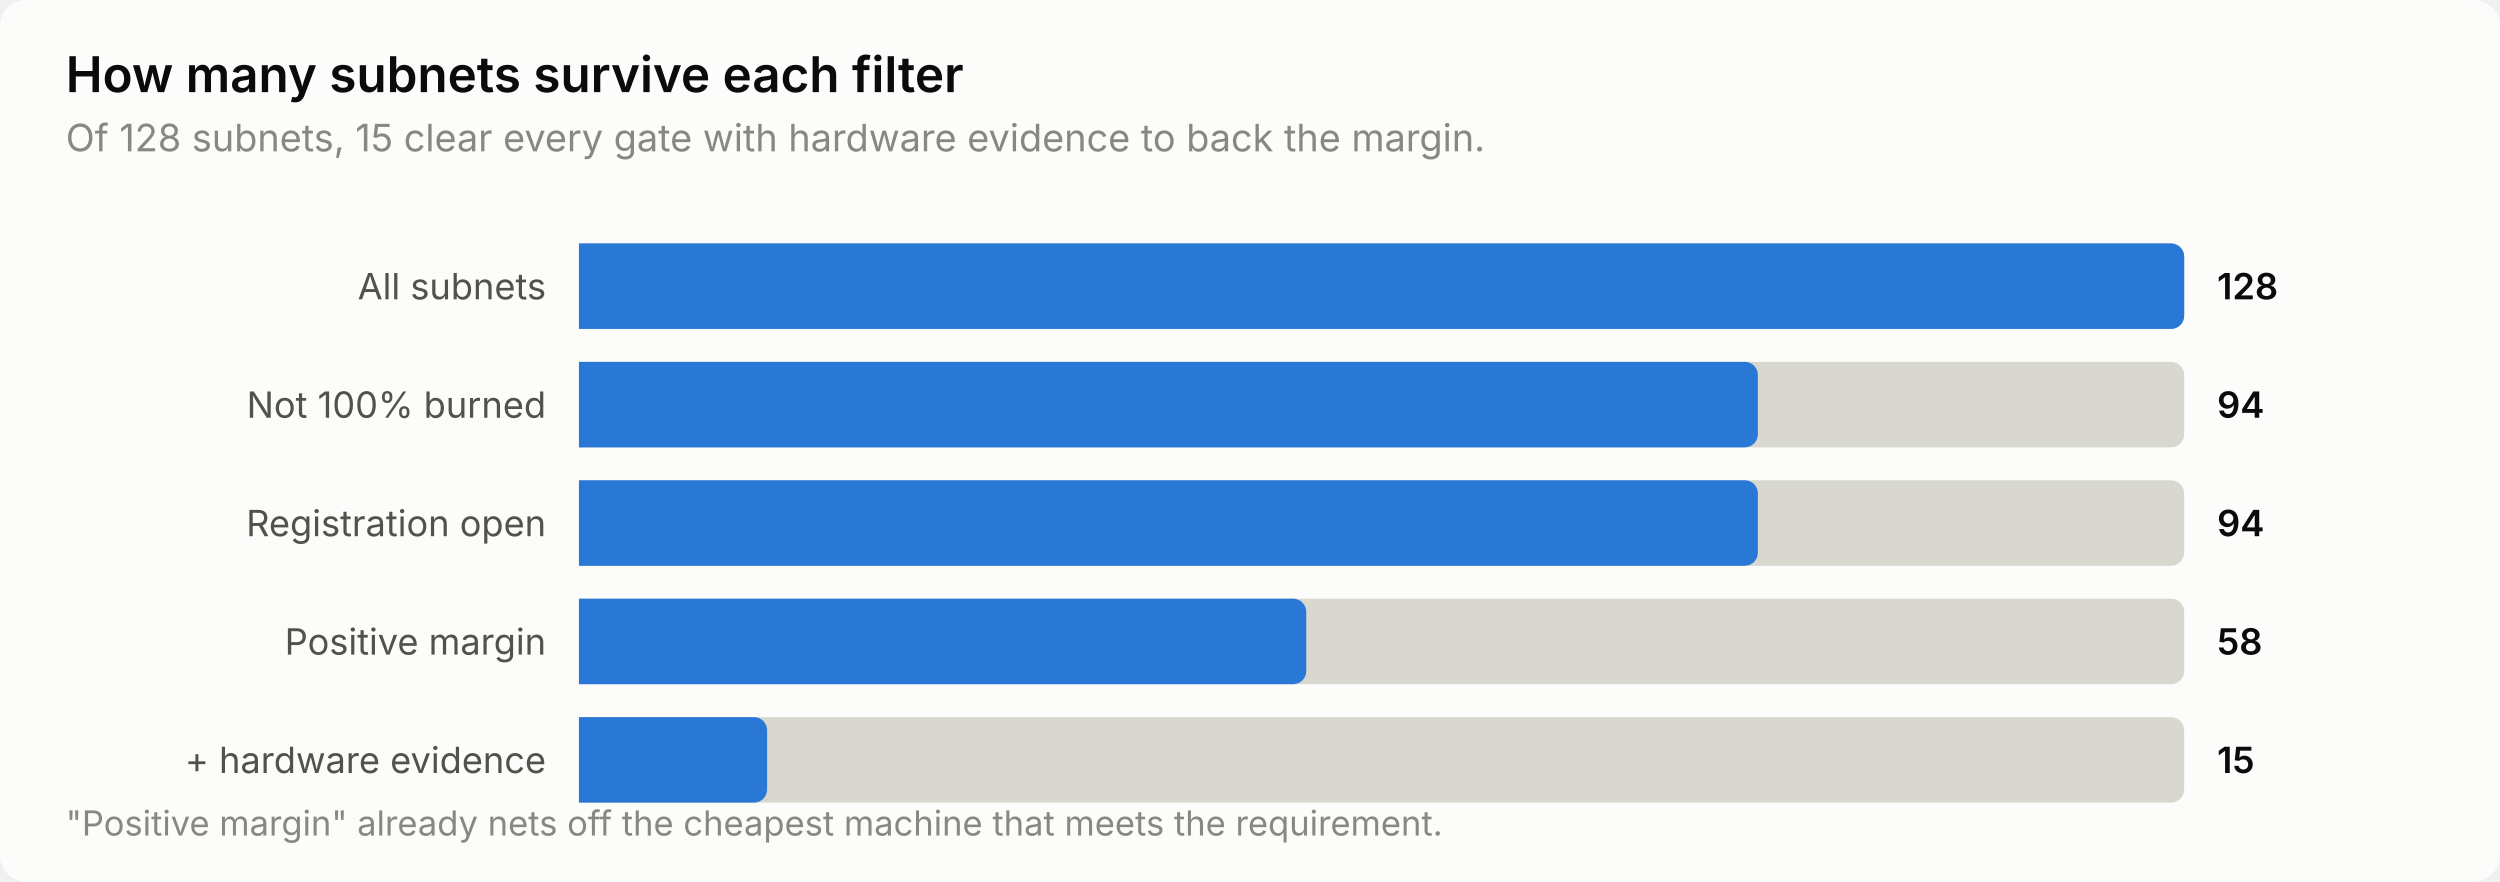
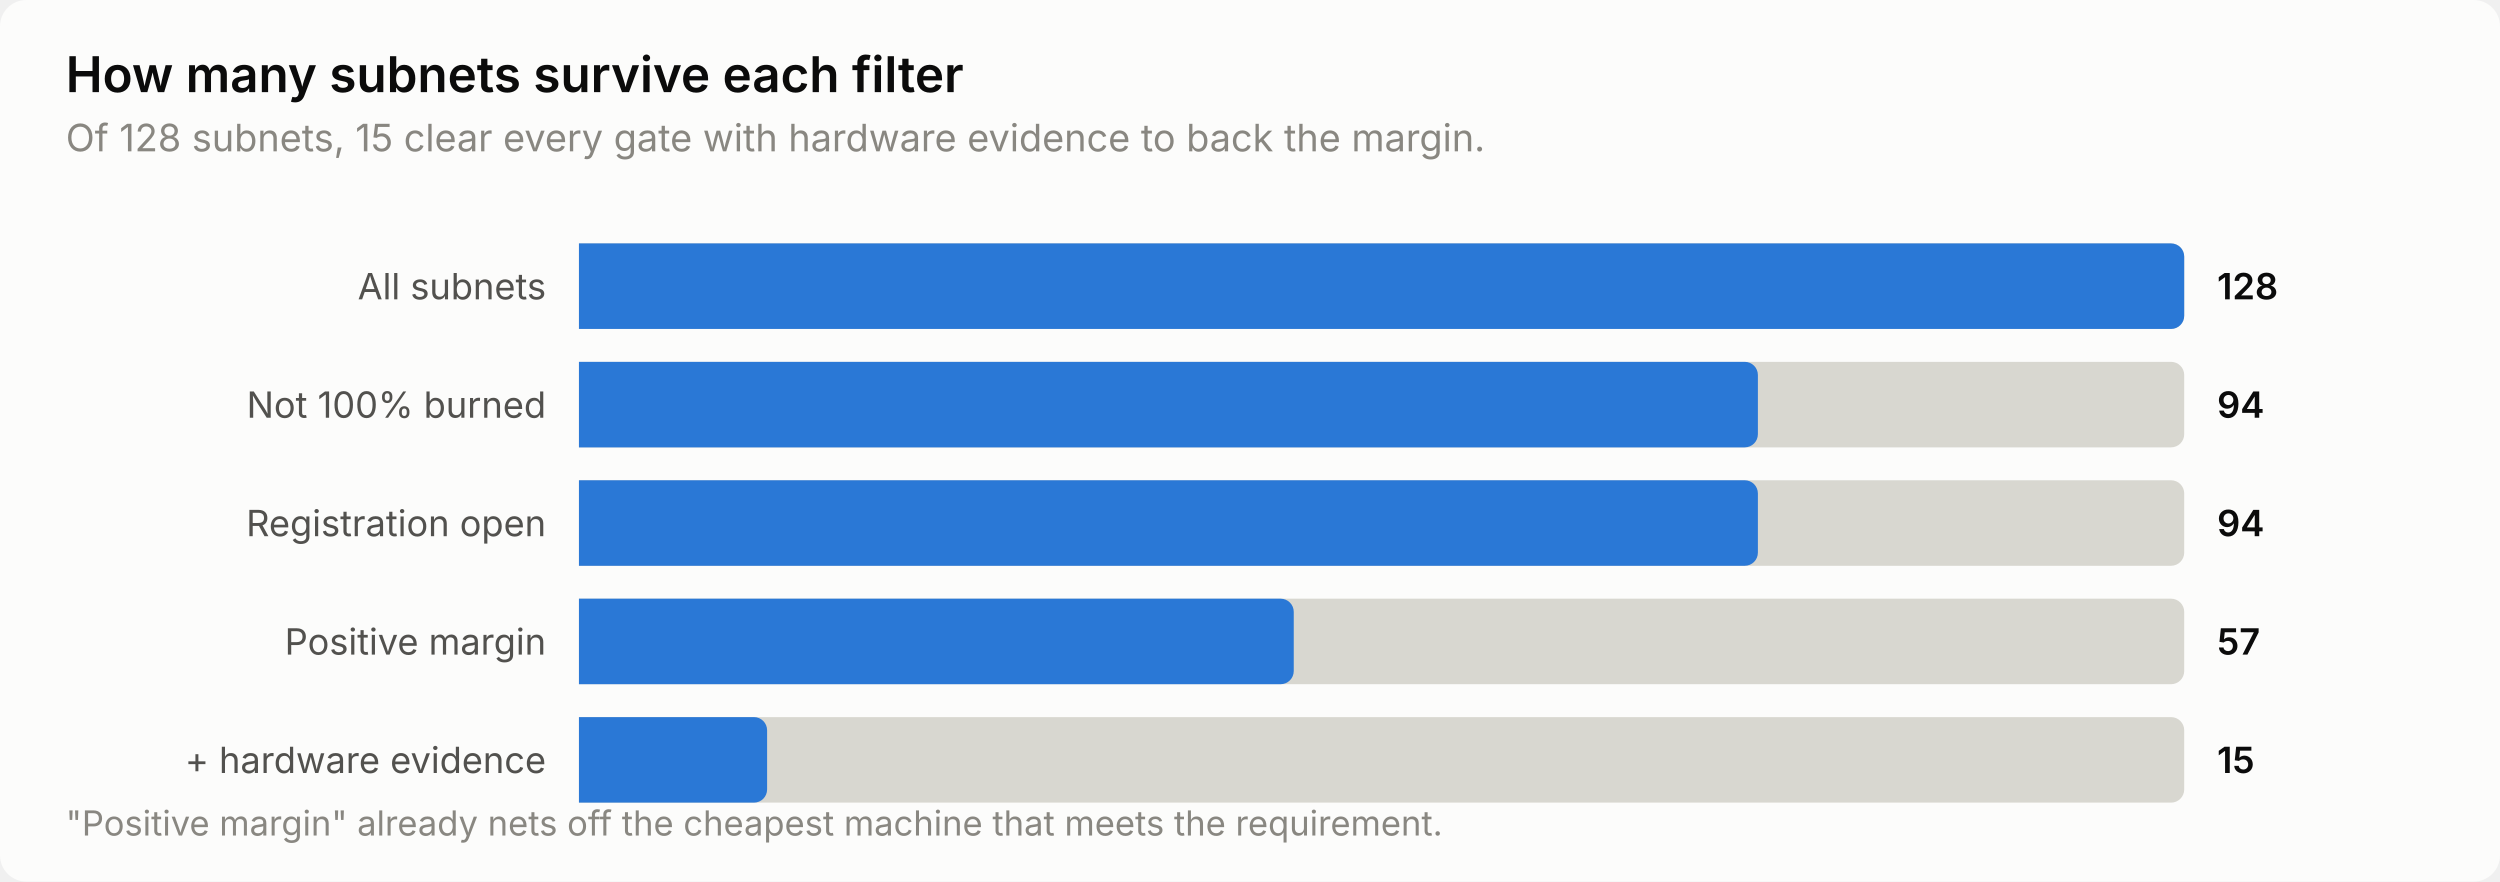
<svg xmlns="http://www.w3.org/2000/svg" width="760" height="268" viewBox="0 0 760 268" role="img" aria-label="How many subnets survive each filter">
  <style>
    text { font-family: system-ui, -apple-system, 'Segoe UI', sans-serif; }
    .t-title { font-size: 15px; font-weight: 600; }
    .t-sub { font-size: 11.5px; }
    .t-lab { font-size: 11px; }
    .t-val { font-size: 11px; font-weight: 600; font-variant-numeric: tabular-nums; }
    .t-tick { font-size: 10.5px; font-variant-numeric: tabular-nums; }

    .surface { fill: #fcfcfb; }
    .ink { fill: #0b0b0b; }
    .ink2 { fill: #52514e; }
    .muted { fill: #898781; }
    .grid { stroke: #e1e0d9; }
    .axis { stroke: #c3c2b7; }
    .accent { fill: #2a78d6; }
    .critical { fill: #d03b3b; }
    .deemph { fill: #d8d7d0; }

    @media (prefers-color-scheme: dark) {
      .surface { fill: #1a1a19; }
      .ink { fill: #ffffff; }
      .ink2 { fill: #c3c2b7; }
      .muted { fill: #898781; }
      .grid { stroke: #2c2c2a; }
      .axis { stroke: #383835; }
      .accent { fill: #3987e5; }
      .deemph { fill: #3a3a37; }
    }
</style>
  <rect class="surface" width="760" height="268" rx="8" />
  <text class="ink t-title" x="20" y="28">How many subnets survive each filter</text>
  <text class="muted t-sub" x="20" y="46">Of 128 subnets, 15 clear every gate with hardware evidence to back the margin.</text>
  <text class="ink2 t-lab" x="166" y="91" text-anchor="end">All subnets</text>
  <path class="deemph" d="M176.0,74.0 H660.0 a4.0,4.0 0 0 1 4.0,4.0 V96.0 a4.0,4.0 0 0 1 -4.0,4.0 H176.0 Z" />
  <path class="accent" d="M176.0,74.0 H660.0 a4.0,4.0 0 0 1 4.0,4.0 V96.0 a4.0,4.0 0 0 1 -4.0,4.0 H176.0 Z" />
  <text class="ink t-val" x="674" y="91">128</text>
  <text class="ink2 t-lab" x="166" y="127" text-anchor="end">Not 100% burned</text>
  <path class="deemph" d="M176.0,110.0 H660.0 a4.0,4.0 0 0 1 4.0,4.0 V132.0 a4.0,4.0 0 0 1 -4.0,4.0 H176.0 Z" />
  <path class="accent" d="M176.0,110.0 H530.4 a4.0,4.0 0 0 1 4.0,4.0 V132.0 a4.0,4.0 0 0 1 -4.0,4.0 H176.0 Z" />
  <text class="ink t-val" x="674" y="127">94</text>
  <text class="ink2 t-lab" x="166" y="163" text-anchor="end">Registration open</text>
  <path class="deemph" d="M176.0,146.0 H660.0 a4.0,4.0 0 0 1 4.0,4.0 V168.0 a4.0,4.0 0 0 1 -4.0,4.0 H176.0 Z" />
  <path class="accent" d="M176.0,146.0 H530.4 a4.0,4.0 0 0 1 4.0,4.0 V168.0 a4.0,4.0 0 0 1 -4.0,4.0 H176.0 Z" />
  <text class="ink t-val" x="674" y="163">94</text>
  <text class="ink2 t-lab" x="166" y="199" text-anchor="end">Positive margin</text>
  <path class="deemph" d="M176.0,182.0 H660.0 a4.0,4.0 0 0 1 4.0,4.0 V204.0 a4.0,4.0 0 0 1 -4.0,4.0 H176.0 Z" />
-   <path class="accent" d="M176.0,182.0 H393.1 a4.0,4.0 0 0 1 4.0,4.0 V204.0 a4.0,4.0 0 0 1 -4.0,4.0 H176.0 Z" />
-   <text class="ink t-val" x="674" y="199">58</text>
+   <path class="accent" d="M176.0,182.0 H389.3 a4.0,4.0 0 0 1 4.0,4.0 V204.0 a4.0,4.0 0 0 1 -4.0,4.0 H176.0 Z" />
+   <text class="ink t-val" x="674" y="199">57</text>
  <text class="ink2 t-lab" x="166" y="235" text-anchor="end">+ hardware evidence</text>
  <path class="deemph" d="M176.0,218.0 H660.0 a4.0,4.0 0 0 1 4.0,4.0 V240.0 a4.0,4.0 0 0 1 -4.0,4.0 H176.0 Z" />
  <path class="accent" d="M176.0,218.0 H229.2 a4.0,4.0 0 0 1 4.0,4.0 V240.0 a4.0,4.0 0 0 1 -4.0,4.0 H176.0 Z" />
  <text class="ink t-val" x="674" y="235">15</text>
  <text class="muted t-tick" x="20" y="254">"Positive margin" already nets off the cheapest machine that meets the requirement.</text>
</svg>
